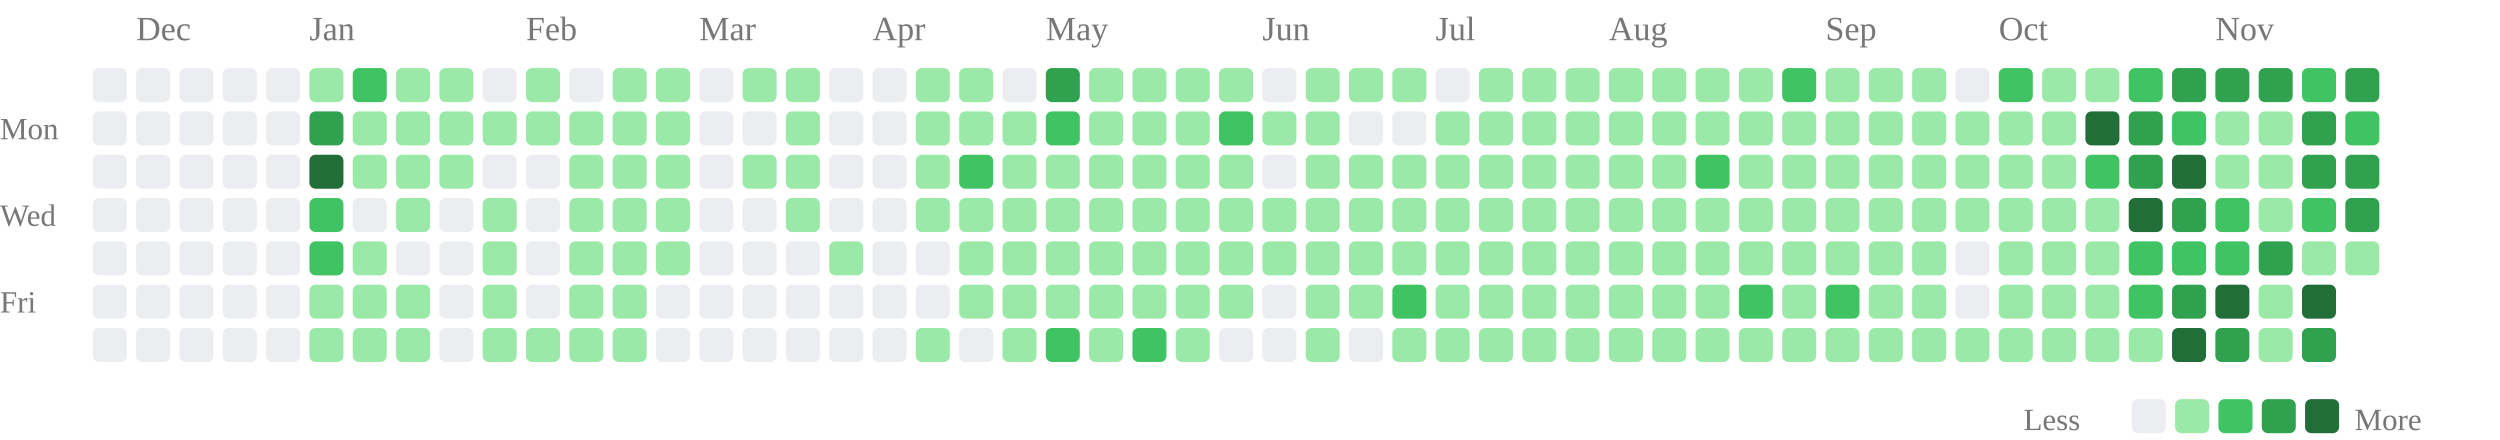
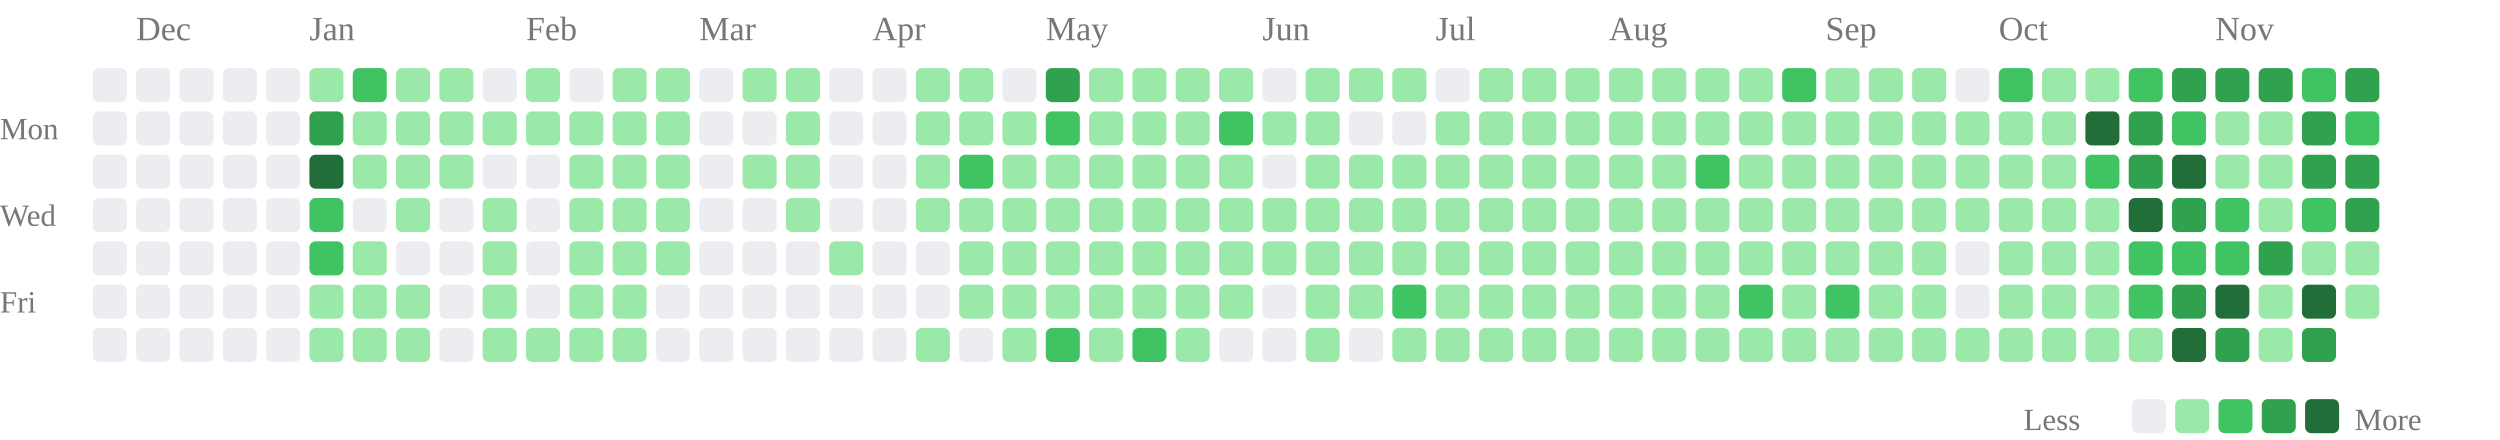
<svg xmlns="http://www.w3.org/2000/svg" class="activity-chart" viewBox="0 0 808 142" role="img" aria-label="GitHub contributions over the last year">
  <text class="month-label" x="44" y="13" fill="#777" font-size="11">Dec</text>
  <text class="month-label" x="100" y="13" fill="#777" font-size="11">Jan</text>
  <text class="month-label" x="170" y="13" fill="#777" font-size="11">Feb</text>
  <text class="month-label" x="226" y="13" fill="#777" font-size="11">Mar</text>
  <text class="month-label" x="282" y="13" fill="#777" font-size="11">Apr</text>
  <text class="month-label" x="338" y="13" fill="#777" font-size="11">May</text>
  <text class="month-label" x="408" y="13" fill="#777" font-size="11">Jun</text>
  <text class="month-label" x="464" y="13" fill="#777" font-size="11">Jul</text>
  <text class="month-label" x="520" y="13" fill="#777" font-size="11">Aug</text>
  <text class="month-label" x="590" y="13" fill="#777" font-size="11">Sep</text>
  <text class="month-label" x="646" y="13" fill="#777" font-size="11">Oct</text>
  <text class="month-label" x="716" y="13" fill="#777" font-size="11">Nov</text>
  <text class="weekday-label" x="0" y="45" fill="#777" font-size="10">Mon</text>
  <text class="weekday-label" x="0" y="73" fill="#777" font-size="10">Wed</text>
  <text class="weekday-label" x="0" y="101" fill="#777" font-size="10">Fri</text>
  <rect x="30" y="22" width="11" height="11" rx="2" fill="#ebedf0" />
  <rect x="30" y="36" width="11" height="11" rx="2" fill="#ebedf0" />
  <rect x="30" y="50" width="11" height="11" rx="2" fill="#ebedf0" />
  <rect x="30" y="64" width="11" height="11" rx="2" fill="#ebedf0" />
  <rect x="30" y="78" width="11" height="11" rx="2" fill="#ebedf0" />
  <rect x="30" y="92" width="11" height="11" rx="2" fill="#ebedf0" />
  <rect x="30" y="106" width="11" height="11" rx="2" fill="#ebedf0" />
  <rect x="44" y="22" width="11" height="11" rx="2" fill="#ebedf0" />
  <rect x="44" y="36" width="11" height="11" rx="2" fill="#ebedf0" />
  <rect x="44" y="50" width="11" height="11" rx="2" fill="#ebedf0" />
  <rect x="44" y="64" width="11" height="11" rx="2" fill="#ebedf0" />
  <rect x="44" y="78" width="11" height="11" rx="2" fill="#ebedf0" />
  <rect x="44" y="92" width="11" height="11" rx="2" fill="#ebedf0" />
  <rect x="44" y="106" width="11" height="11" rx="2" fill="#ebedf0" />
  <rect x="58" y="22" width="11" height="11" rx="2" fill="#ebedf0" />
  <rect x="58" y="36" width="11" height="11" rx="2" fill="#ebedf0" />
  <rect x="58" y="50" width="11" height="11" rx="2" fill="#ebedf0" />
  <rect x="58" y="64" width="11" height="11" rx="2" fill="#ebedf0" />
  <rect x="58" y="78" width="11" height="11" rx="2" fill="#ebedf0" />
  <rect x="58" y="92" width="11" height="11" rx="2" fill="#ebedf0" />
  <rect x="58" y="106" width="11" height="11" rx="2" fill="#ebedf0" />
  <rect x="72" y="22" width="11" height="11" rx="2" fill="#ebedf0" />
  <rect x="72" y="36" width="11" height="11" rx="2" fill="#ebedf0" />
  <rect x="72" y="50" width="11" height="11" rx="2" fill="#ebedf0" />
  <rect x="72" y="64" width="11" height="11" rx="2" fill="#ebedf0" />
  <rect x="72" y="78" width="11" height="11" rx="2" fill="#ebedf0" />
  <rect x="72" y="92" width="11" height="11" rx="2" fill="#ebedf0" />
  <rect x="72" y="106" width="11" height="11" rx="2" fill="#ebedf0" />
  <rect x="86" y="22" width="11" height="11" rx="2" fill="#ebedf0" />
  <rect x="86" y="36" width="11" height="11" rx="2" fill="#ebedf0" />
  <rect x="86" y="50" width="11" height="11" rx="2" fill="#ebedf0" />
  <rect x="86" y="64" width="11" height="11" rx="2" fill="#ebedf0" />
  <rect x="86" y="78" width="11" height="11" rx="2" fill="#ebedf0" />
  <rect x="86" y="92" width="11" height="11" rx="2" fill="#ebedf0" />
  <rect x="86" y="106" width="11" height="11" rx="2" fill="#ebedf0" />
  <rect x="100" y="22" width="11" height="11" rx="2" fill="#9be9a8" />
  <rect x="100" y="36" width="11" height="11" rx="2" fill="#30a14e" />
  <rect x="100" y="50" width="11" height="11" rx="2" fill="#216e39" />
  <rect x="100" y="64" width="11" height="11" rx="2" fill="#40c463" />
  <rect x="100" y="78" width="11" height="11" rx="2" fill="#40c463" />
  <rect x="100" y="92" width="11" height="11" rx="2" fill="#9be9a8" />
  <rect x="100" y="106" width="11" height="11" rx="2" fill="#9be9a8" />
  <rect x="114" y="22" width="11" height="11" rx="2" fill="#40c463" />
  <rect x="114" y="36" width="11" height="11" rx="2" fill="#9be9a8" />
  <rect x="114" y="50" width="11" height="11" rx="2" fill="#9be9a8" />
  <rect x="114" y="64" width="11" height="11" rx="2" fill="#ebedf0" />
  <rect x="114" y="78" width="11" height="11" rx="2" fill="#9be9a8" />
  <rect x="114" y="92" width="11" height="11" rx="2" fill="#9be9a8" />
  <rect x="114" y="106" width="11" height="11" rx="2" fill="#9be9a8" />
  <rect x="128" y="22" width="11" height="11" rx="2" fill="#9be9a8" />
  <rect x="128" y="36" width="11" height="11" rx="2" fill="#9be9a8" />
  <rect x="128" y="50" width="11" height="11" rx="2" fill="#9be9a8" />
  <rect x="128" y="64" width="11" height="11" rx="2" fill="#9be9a8" />
  <rect x="128" y="78" width="11" height="11" rx="2" fill="#ebedf0" />
  <rect x="128" y="92" width="11" height="11" rx="2" fill="#9be9a8" />
  <rect x="128" y="106" width="11" height="11" rx="2" fill="#9be9a8" />
  <rect x="142" y="22" width="11" height="11" rx="2" fill="#9be9a8" />
  <rect x="142" y="36" width="11" height="11" rx="2" fill="#9be9a8" />
  <rect x="142" y="50" width="11" height="11" rx="2" fill="#9be9a8" />
  <rect x="142" y="64" width="11" height="11" rx="2" fill="#ebedf0" />
  <rect x="142" y="78" width="11" height="11" rx="2" fill="#ebedf0" />
  <rect x="142" y="92" width="11" height="11" rx="2" fill="#ebedf0" />
  <rect x="142" y="106" width="11" height="11" rx="2" fill="#ebedf0" />
  <rect x="156" y="22" width="11" height="11" rx="2" fill="#ebedf0" />
  <rect x="156" y="36" width="11" height="11" rx="2" fill="#9be9a8" />
  <rect x="156" y="50" width="11" height="11" rx="2" fill="#ebedf0" />
  <rect x="156" y="64" width="11" height="11" rx="2" fill="#9be9a8" />
  <rect x="156" y="78" width="11" height="11" rx="2" fill="#9be9a8" />
  <rect x="156" y="92" width="11" height="11" rx="2" fill="#9be9a8" />
  <rect x="156" y="106" width="11" height="11" rx="2" fill="#9be9a8" />
  <rect x="170" y="22" width="11" height="11" rx="2" fill="#9be9a8" />
  <rect x="170" y="36" width="11" height="11" rx="2" fill="#9be9a8" />
  <rect x="170" y="50" width="11" height="11" rx="2" fill="#ebedf0" />
  <rect x="170" y="64" width="11" height="11" rx="2" fill="#ebedf0" />
  <rect x="170" y="78" width="11" height="11" rx="2" fill="#ebedf0" />
  <rect x="170" y="92" width="11" height="11" rx="2" fill="#ebedf0" />
  <rect x="170" y="106" width="11" height="11" rx="2" fill="#9be9a8" />
  <rect x="184" y="22" width="11" height="11" rx="2" fill="#ebedf0" />
  <rect x="184" y="36" width="11" height="11" rx="2" fill="#9be9a8" />
  <rect x="184" y="50" width="11" height="11" rx="2" fill="#9be9a8" />
  <rect x="184" y="64" width="11" height="11" rx="2" fill="#9be9a8" />
  <rect x="184" y="78" width="11" height="11" rx="2" fill="#9be9a8" />
  <rect x="184" y="92" width="11" height="11" rx="2" fill="#9be9a8" />
  <rect x="184" y="106" width="11" height="11" rx="2" fill="#9be9a8" />
  <rect x="198" y="22" width="11" height="11" rx="2" fill="#9be9a8" />
  <rect x="198" y="36" width="11" height="11" rx="2" fill="#9be9a8" />
  <rect x="198" y="50" width="11" height="11" rx="2" fill="#9be9a8" />
  <rect x="198" y="64" width="11" height="11" rx="2" fill="#9be9a8" />
  <rect x="198" y="78" width="11" height="11" rx="2" fill="#9be9a8" />
  <rect x="198" y="92" width="11" height="11" rx="2" fill="#9be9a8" />
  <rect x="198" y="106" width="11" height="11" rx="2" fill="#9be9a8" />
  <rect x="212" y="22" width="11" height="11" rx="2" fill="#9be9a8" />
  <rect x="212" y="36" width="11" height="11" rx="2" fill="#9be9a8" />
  <rect x="212" y="50" width="11" height="11" rx="2" fill="#9be9a8" />
  <rect x="212" y="64" width="11" height="11" rx="2" fill="#9be9a8" />
  <rect x="212" y="78" width="11" height="11" rx="2" fill="#9be9a8" />
  <rect x="212" y="92" width="11" height="11" rx="2" fill="#ebedf0" />
  <rect x="212" y="106" width="11" height="11" rx="2" fill="#ebedf0" />
  <rect x="226" y="22" width="11" height="11" rx="2" fill="#ebedf0" />
  <rect x="226" y="36" width="11" height="11" rx="2" fill="#ebedf0" />
  <rect x="226" y="50" width="11" height="11" rx="2" fill="#ebedf0" />
  <rect x="226" y="64" width="11" height="11" rx="2" fill="#ebedf0" />
  <rect x="226" y="78" width="11" height="11" rx="2" fill="#ebedf0" />
  <rect x="226" y="92" width="11" height="11" rx="2" fill="#ebedf0" />
  <rect x="226" y="106" width="11" height="11" rx="2" fill="#ebedf0" />
  <rect x="240" y="22" width="11" height="11" rx="2" fill="#9be9a8" />
  <rect x="240" y="36" width="11" height="11" rx="2" fill="#ebedf0" />
  <rect x="240" y="50" width="11" height="11" rx="2" fill="#9be9a8" />
  <rect x="240" y="64" width="11" height="11" rx="2" fill="#ebedf0" />
  <rect x="240" y="78" width="11" height="11" rx="2" fill="#ebedf0" />
  <rect x="240" y="92" width="11" height="11" rx="2" fill="#ebedf0" />
  <rect x="240" y="106" width="11" height="11" rx="2" fill="#ebedf0" />
  <rect x="254" y="22" width="11" height="11" rx="2" fill="#9be9a8" />
  <rect x="254" y="36" width="11" height="11" rx="2" fill="#9be9a8" />
  <rect x="254" y="50" width="11" height="11" rx="2" fill="#9be9a8" />
  <rect x="254" y="64" width="11" height="11" rx="2" fill="#9be9a8" />
  <rect x="254" y="78" width="11" height="11" rx="2" fill="#ebedf0" />
  <rect x="254" y="92" width="11" height="11" rx="2" fill="#ebedf0" />
  <rect x="254" y="106" width="11" height="11" rx="2" fill="#ebedf0" />
  <rect x="268" y="22" width="11" height="11" rx="2" fill="#ebedf0" />
  <rect x="268" y="36" width="11" height="11" rx="2" fill="#ebedf0" />
  <rect x="268" y="50" width="11" height="11" rx="2" fill="#ebedf0" />
  <rect x="268" y="64" width="11" height="11" rx="2" fill="#ebedf0" />
  <rect x="268" y="78" width="11" height="11" rx="2" fill="#9be9a8" />
  <rect x="268" y="92" width="11" height="11" rx="2" fill="#ebedf0" />
  <rect x="268" y="106" width="11" height="11" rx="2" fill="#ebedf0" />
  <rect x="282" y="22" width="11" height="11" rx="2" fill="#ebedf0" />
  <rect x="282" y="36" width="11" height="11" rx="2" fill="#ebedf0" />
  <rect x="282" y="50" width="11" height="11" rx="2" fill="#ebedf0" />
  <rect x="282" y="64" width="11" height="11" rx="2" fill="#ebedf0" />
  <rect x="282" y="78" width="11" height="11" rx="2" fill="#ebedf0" />
  <rect x="282" y="92" width="11" height="11" rx="2" fill="#ebedf0" />
  <rect x="282" y="106" width="11" height="11" rx="2" fill="#ebedf0" />
  <rect x="296" y="22" width="11" height="11" rx="2" fill="#9be9a8" />
  <rect x="296" y="36" width="11" height="11" rx="2" fill="#9be9a8" />
  <rect x="296" y="50" width="11" height="11" rx="2" fill="#9be9a8" />
  <rect x="296" y="64" width="11" height="11" rx="2" fill="#9be9a8" />
  <rect x="296" y="78" width="11" height="11" rx="2" fill="#ebedf0" />
  <rect x="296" y="92" width="11" height="11" rx="2" fill="#ebedf0" />
  <rect x="296" y="106" width="11" height="11" rx="2" fill="#9be9a8" />
  <rect x="310" y="22" width="11" height="11" rx="2" fill="#9be9a8" />
  <rect x="310" y="36" width="11" height="11" rx="2" fill="#9be9a8" />
  <rect x="310" y="50" width="11" height="11" rx="2" fill="#40c463" />
  <rect x="310" y="64" width="11" height="11" rx="2" fill="#9be9a8" />
  <rect x="310" y="78" width="11" height="11" rx="2" fill="#9be9a8" />
  <rect x="310" y="92" width="11" height="11" rx="2" fill="#9be9a8" />
  <rect x="310" y="106" width="11" height="11" rx="2" fill="#ebedf0" />
  <rect x="324" y="22" width="11" height="11" rx="2" fill="#ebedf0" />
  <rect x="324" y="36" width="11" height="11" rx="2" fill="#9be9a8" />
  <rect x="324" y="50" width="11" height="11" rx="2" fill="#9be9a8" />
  <rect x="324" y="64" width="11" height="11" rx="2" fill="#9be9a8" />
  <rect x="324" y="78" width="11" height="11" rx="2" fill="#9be9a8" />
  <rect x="324" y="92" width="11" height="11" rx="2" fill="#9be9a8" />
  <rect x="324" y="106" width="11" height="11" rx="2" fill="#9be9a8" />
  <rect x="338" y="22" width="11" height="11" rx="2" fill="#30a14e" />
  <rect x="338" y="36" width="11" height="11" rx="2" fill="#40c463" />
  <rect x="338" y="50" width="11" height="11" rx="2" fill="#9be9a8" />
  <rect x="338" y="64" width="11" height="11" rx="2" fill="#9be9a8" />
  <rect x="338" y="78" width="11" height="11" rx="2" fill="#9be9a8" />
  <rect x="338" y="92" width="11" height="11" rx="2" fill="#9be9a8" />
  <rect x="338" y="106" width="11" height="11" rx="2" fill="#40c463" />
  <rect x="352" y="22" width="11" height="11" rx="2" fill="#9be9a8" />
  <rect x="352" y="36" width="11" height="11" rx="2" fill="#9be9a8" />
  <rect x="352" y="50" width="11" height="11" rx="2" fill="#9be9a8" />
  <rect x="352" y="64" width="11" height="11" rx="2" fill="#9be9a8" />
  <rect x="352" y="78" width="11" height="11" rx="2" fill="#9be9a8" />
  <rect x="352" y="92" width="11" height="11" rx="2" fill="#9be9a8" />
  <rect x="352" y="106" width="11" height="11" rx="2" fill="#9be9a8" />
  <rect x="366" y="22" width="11" height="11" rx="2" fill="#9be9a8" />
  <rect x="366" y="36" width="11" height="11" rx="2" fill="#9be9a8" />
  <rect x="366" y="50" width="11" height="11" rx="2" fill="#9be9a8" />
  <rect x="366" y="64" width="11" height="11" rx="2" fill="#9be9a8" />
  <rect x="366" y="78" width="11" height="11" rx="2" fill="#9be9a8" />
  <rect x="366" y="92" width="11" height="11" rx="2" fill="#9be9a8" />
  <rect x="366" y="106" width="11" height="11" rx="2" fill="#40c463" />
  <rect x="380" y="22" width="11" height="11" rx="2" fill="#9be9a8" />
  <rect x="380" y="36" width="11" height="11" rx="2" fill="#9be9a8" />
  <rect x="380" y="50" width="11" height="11" rx="2" fill="#9be9a8" />
  <rect x="380" y="64" width="11" height="11" rx="2" fill="#9be9a8" />
  <rect x="380" y="78" width="11" height="11" rx="2" fill="#9be9a8" />
  <rect x="380" y="92" width="11" height="11" rx="2" fill="#9be9a8" />
  <rect x="380" y="106" width="11" height="11" rx="2" fill="#9be9a8" />
  <rect x="394" y="22" width="11" height="11" rx="2" fill="#9be9a8" />
  <rect x="394" y="36" width="11" height="11" rx="2" fill="#40c463" />
  <rect x="394" y="50" width="11" height="11" rx="2" fill="#9be9a8" />
  <rect x="394" y="64" width="11" height="11" rx="2" fill="#9be9a8" />
  <rect x="394" y="78" width="11" height="11" rx="2" fill="#9be9a8" />
  <rect x="394" y="92" width="11" height="11" rx="2" fill="#9be9a8" />
  <rect x="394" y="106" width="11" height="11" rx="2" fill="#ebedf0" />
  <rect x="408" y="22" width="11" height="11" rx="2" fill="#ebedf0" />
  <rect x="408" y="36" width="11" height="11" rx="2" fill="#9be9a8" />
  <rect x="408" y="50" width="11" height="11" rx="2" fill="#ebedf0" />
  <rect x="408" y="64" width="11" height="11" rx="2" fill="#9be9a8" />
  <rect x="408" y="78" width="11" height="11" rx="2" fill="#9be9a8" />
  <rect x="408" y="92" width="11" height="11" rx="2" fill="#ebedf0" />
  <rect x="408" y="106" width="11" height="11" rx="2" fill="#ebedf0" />
  <rect x="422" y="22" width="11" height="11" rx="2" fill="#9be9a8" />
  <rect x="422" y="36" width="11" height="11" rx="2" fill="#9be9a8" />
  <rect x="422" y="50" width="11" height="11" rx="2" fill="#9be9a8" />
  <rect x="422" y="64" width="11" height="11" rx="2" fill="#9be9a8" />
  <rect x="422" y="78" width="11" height="11" rx="2" fill="#9be9a8" />
  <rect x="422" y="92" width="11" height="11" rx="2" fill="#9be9a8" />
  <rect x="422" y="106" width="11" height="11" rx="2" fill="#9be9a8" />
  <rect x="436" y="22" width="11" height="11" rx="2" fill="#9be9a8" />
  <rect x="436" y="36" width="11" height="11" rx="2" fill="#ebedf0" />
  <rect x="436" y="50" width="11" height="11" rx="2" fill="#9be9a8" />
  <rect x="436" y="64" width="11" height="11" rx="2" fill="#9be9a8" />
  <rect x="436" y="78" width="11" height="11" rx="2" fill="#9be9a8" />
  <rect x="436" y="92" width="11" height="11" rx="2" fill="#9be9a8" />
  <rect x="436" y="106" width="11" height="11" rx="2" fill="#ebedf0" />
  <rect x="450" y="22" width="11" height="11" rx="2" fill="#9be9a8" />
  <rect x="450" y="36" width="11" height="11" rx="2" fill="#ebedf0" />
  <rect x="450" y="50" width="11" height="11" rx="2" fill="#9be9a8" />
  <rect x="450" y="64" width="11" height="11" rx="2" fill="#9be9a8" />
  <rect x="450" y="78" width="11" height="11" rx="2" fill="#9be9a8" />
  <rect x="450" y="92" width="11" height="11" rx="2" fill="#40c463" />
  <rect x="450" y="106" width="11" height="11" rx="2" fill="#9be9a8" />
  <rect x="464" y="22" width="11" height="11" rx="2" fill="#ebedf0" />
  <rect x="464" y="36" width="11" height="11" rx="2" fill="#9be9a8" />
  <rect x="464" y="50" width="11" height="11" rx="2" fill="#9be9a8" />
  <rect x="464" y="64" width="11" height="11" rx="2" fill="#9be9a8" />
  <rect x="464" y="78" width="11" height="11" rx="2" fill="#9be9a8" />
  <rect x="464" y="92" width="11" height="11" rx="2" fill="#9be9a8" />
  <rect x="464" y="106" width="11" height="11" rx="2" fill="#9be9a8" />
  <rect x="478" y="22" width="11" height="11" rx="2" fill="#9be9a8" />
  <rect x="478" y="36" width="11" height="11" rx="2" fill="#9be9a8" />
  <rect x="478" y="50" width="11" height="11" rx="2" fill="#9be9a8" />
  <rect x="478" y="64" width="11" height="11" rx="2" fill="#9be9a8" />
  <rect x="478" y="78" width="11" height="11" rx="2" fill="#9be9a8" />
  <rect x="478" y="92" width="11" height="11" rx="2" fill="#9be9a8" />
  <rect x="478" y="106" width="11" height="11" rx="2" fill="#9be9a8" />
  <rect x="492" y="22" width="11" height="11" rx="2" fill="#9be9a8" />
  <rect x="492" y="36" width="11" height="11" rx="2" fill="#9be9a8" />
  <rect x="492" y="50" width="11" height="11" rx="2" fill="#9be9a8" />
  <rect x="492" y="64" width="11" height="11" rx="2" fill="#9be9a8" />
  <rect x="492" y="78" width="11" height="11" rx="2" fill="#9be9a8" />
  <rect x="492" y="92" width="11" height="11" rx="2" fill="#9be9a8" />
  <rect x="492" y="106" width="11" height="11" rx="2" fill="#9be9a8" />
  <rect x="506" y="22" width="11" height="11" rx="2" fill="#9be9a8" />
  <rect x="506" y="36" width="11" height="11" rx="2" fill="#9be9a8" />
  <rect x="506" y="50" width="11" height="11" rx="2" fill="#9be9a8" />
  <rect x="506" y="64" width="11" height="11" rx="2" fill="#9be9a8" />
  <rect x="506" y="78" width="11" height="11" rx="2" fill="#9be9a8" />
  <rect x="506" y="92" width="11" height="11" rx="2" fill="#9be9a8" />
  <rect x="506" y="106" width="11" height="11" rx="2" fill="#9be9a8" />
  <rect x="520" y="22" width="11" height="11" rx="2" fill="#9be9a8" />
  <rect x="520" y="36" width="11" height="11" rx="2" fill="#9be9a8" />
  <rect x="520" y="50" width="11" height="11" rx="2" fill="#9be9a8" />
  <rect x="520" y="64" width="11" height="11" rx="2" fill="#9be9a8" />
  <rect x="520" y="78" width="11" height="11" rx="2" fill="#9be9a8" />
  <rect x="520" y="92" width="11" height="11" rx="2" fill="#9be9a8" />
  <rect x="520" y="106" width="11" height="11" rx="2" fill="#9be9a8" />
  <rect x="534" y="22" width="11" height="11" rx="2" fill="#9be9a8" />
  <rect x="534" y="36" width="11" height="11" rx="2" fill="#9be9a8" />
  <rect x="534" y="50" width="11" height="11" rx="2" fill="#9be9a8" />
  <rect x="534" y="64" width="11" height="11" rx="2" fill="#9be9a8" />
  <rect x="534" y="78" width="11" height="11" rx="2" fill="#9be9a8" />
  <rect x="534" y="92" width="11" height="11" rx="2" fill="#9be9a8" />
  <rect x="534" y="106" width="11" height="11" rx="2" fill="#9be9a8" />
  <rect x="548" y="22" width="11" height="11" rx="2" fill="#9be9a8" />
  <rect x="548" y="36" width="11" height="11" rx="2" fill="#9be9a8" />
  <rect x="548" y="50" width="11" height="11" rx="2" fill="#40c463" />
  <rect x="548" y="64" width="11" height="11" rx="2" fill="#9be9a8" />
  <rect x="548" y="78" width="11" height="11" rx="2" fill="#9be9a8" />
  <rect x="548" y="92" width="11" height="11" rx="2" fill="#9be9a8" />
  <rect x="548" y="106" width="11" height="11" rx="2" fill="#9be9a8" />
  <rect x="562" y="22" width="11" height="11" rx="2" fill="#9be9a8" />
  <rect x="562" y="36" width="11" height="11" rx="2" fill="#9be9a8" />
  <rect x="562" y="50" width="11" height="11" rx="2" fill="#9be9a8" />
  <rect x="562" y="64" width="11" height="11" rx="2" fill="#9be9a8" />
  <rect x="562" y="78" width="11" height="11" rx="2" fill="#9be9a8" />
  <rect x="562" y="92" width="11" height="11" rx="2" fill="#40c463" />
  <rect x="562" y="106" width="11" height="11" rx="2" fill="#9be9a8" />
  <rect x="576" y="22" width="11" height="11" rx="2" fill="#40c463" />
  <rect x="576" y="36" width="11" height="11" rx="2" fill="#9be9a8" />
  <rect x="576" y="50" width="11" height="11" rx="2" fill="#9be9a8" />
  <rect x="576" y="64" width="11" height="11" rx="2" fill="#9be9a8" />
  <rect x="576" y="78" width="11" height="11" rx="2" fill="#9be9a8" />
  <rect x="576" y="92" width="11" height="11" rx="2" fill="#9be9a8" />
  <rect x="576" y="106" width="11" height="11" rx="2" fill="#9be9a8" />
  <rect x="590" y="22" width="11" height="11" rx="2" fill="#9be9a8" />
  <rect x="590" y="36" width="11" height="11" rx="2" fill="#9be9a8" />
  <rect x="590" y="50" width="11" height="11" rx="2" fill="#9be9a8" />
  <rect x="590" y="64" width="11" height="11" rx="2" fill="#9be9a8" />
  <rect x="590" y="78" width="11" height="11" rx="2" fill="#9be9a8" />
  <rect x="590" y="92" width="11" height="11" rx="2" fill="#40c463" />
  <rect x="590" y="106" width="11" height="11" rx="2" fill="#9be9a8" />
  <rect x="604" y="22" width="11" height="11" rx="2" fill="#9be9a8" />
  <rect x="604" y="36" width="11" height="11" rx="2" fill="#9be9a8" />
  <rect x="604" y="50" width="11" height="11" rx="2" fill="#9be9a8" />
  <rect x="604" y="64" width="11" height="11" rx="2" fill="#9be9a8" />
  <rect x="604" y="78" width="11" height="11" rx="2" fill="#9be9a8" />
  <rect x="604" y="92" width="11" height="11" rx="2" fill="#9be9a8" />
  <rect x="604" y="106" width="11" height="11" rx="2" fill="#9be9a8" />
  <rect x="618" y="22" width="11" height="11" rx="2" fill="#9be9a8" />
  <rect x="618" y="36" width="11" height="11" rx="2" fill="#9be9a8" />
  <rect x="618" y="50" width="11" height="11" rx="2" fill="#9be9a8" />
  <rect x="618" y="64" width="11" height="11" rx="2" fill="#9be9a8" />
  <rect x="618" y="78" width="11" height="11" rx="2" fill="#9be9a8" />
  <rect x="618" y="92" width="11" height="11" rx="2" fill="#9be9a8" />
  <rect x="618" y="106" width="11" height="11" rx="2" fill="#9be9a8" />
  <rect x="632" y="22" width="11" height="11" rx="2" fill="#ebedf0" />
  <rect x="632" y="36" width="11" height="11" rx="2" fill="#9be9a8" />
  <rect x="632" y="50" width="11" height="11" rx="2" fill="#9be9a8" />
  <rect x="632" y="64" width="11" height="11" rx="2" fill="#9be9a8" />
  <rect x="632" y="78" width="11" height="11" rx="2" fill="#ebedf0" />
  <rect x="632" y="92" width="11" height="11" rx="2" fill="#ebedf0" />
  <rect x="632" y="106" width="11" height="11" rx="2" fill="#9be9a8" />
  <rect x="646" y="22" width="11" height="11" rx="2" fill="#40c463" />
  <rect x="646" y="36" width="11" height="11" rx="2" fill="#9be9a8" />
  <rect x="646" y="50" width="11" height="11" rx="2" fill="#9be9a8" />
  <rect x="646" y="64" width="11" height="11" rx="2" fill="#9be9a8" />
  <rect x="646" y="78" width="11" height="11" rx="2" fill="#9be9a8" />
  <rect x="646" y="92" width="11" height="11" rx="2" fill="#9be9a8" />
  <rect x="646" y="106" width="11" height="11" rx="2" fill="#9be9a8" />
  <rect x="660" y="22" width="11" height="11" rx="2" fill="#9be9a8" />
  <rect x="660" y="36" width="11" height="11" rx="2" fill="#9be9a8" />
  <rect x="660" y="50" width="11" height="11" rx="2" fill="#9be9a8" />
  <rect x="660" y="64" width="11" height="11" rx="2" fill="#9be9a8" />
  <rect x="660" y="78" width="11" height="11" rx="2" fill="#9be9a8" />
  <rect x="660" y="92" width="11" height="11" rx="2" fill="#9be9a8" />
  <rect x="660" y="106" width="11" height="11" rx="2" fill="#9be9a8" />
  <rect x="674" y="22" width="11" height="11" rx="2" fill="#9be9a8" />
  <rect x="674" y="36" width="11" height="11" rx="2" fill="#216e39" />
  <rect x="674" y="50" width="11" height="11" rx="2" fill="#40c463" />
  <rect x="674" y="64" width="11" height="11" rx="2" fill="#9be9a8" />
  <rect x="674" y="78" width="11" height="11" rx="2" fill="#9be9a8" />
  <rect x="674" y="92" width="11" height="11" rx="2" fill="#9be9a8" />
  <rect x="674" y="106" width="11" height="11" rx="2" fill="#9be9a8" />
  <rect x="688" y="22" width="11" height="11" rx="2" fill="#40c463" />
  <rect x="688" y="36" width="11" height="11" rx="2" fill="#30a14e" />
  <rect x="688" y="50" width="11" height="11" rx="2" fill="#30a14e" />
  <rect x="688" y="64" width="11" height="11" rx="2" fill="#216e39" />
  <rect x="688" y="78" width="11" height="11" rx="2" fill="#40c463" />
  <rect x="688" y="92" width="11" height="11" rx="2" fill="#40c463" />
  <rect x="688" y="106" width="11" height="11" rx="2" fill="#9be9a8" />
  <rect x="702" y="22" width="11" height="11" rx="2" fill="#30a14e" />
  <rect x="702" y="36" width="11" height="11" rx="2" fill="#40c463" />
  <rect x="702" y="50" width="11" height="11" rx="2" fill="#216e39" />
  <rect x="702" y="64" width="11" height="11" rx="2" fill="#30a14e" />
  <rect x="702" y="78" width="11" height="11" rx="2" fill="#40c463" />
  <rect x="702" y="92" width="11" height="11" rx="2" fill="#30a14e" />
  <rect x="702" y="106" width="11" height="11" rx="2" fill="#216e39" />
  <rect x="716" y="22" width="11" height="11" rx="2" fill="#30a14e" />
  <rect x="716" y="36" width="11" height="11" rx="2" fill="#9be9a8" />
  <rect x="716" y="50" width="11" height="11" rx="2" fill="#9be9a8" />
  <rect x="716" y="64" width="11" height="11" rx="2" fill="#40c463" />
  <rect x="716" y="78" width="11" height="11" rx="2" fill="#40c463" />
  <rect x="716" y="92" width="11" height="11" rx="2" fill="#216e39" />
  <rect x="716" y="106" width="11" height="11" rx="2" fill="#30a14e" />
  <rect x="730" y="22" width="11" height="11" rx="2" fill="#30a14e" />
  <rect x="730" y="36" width="11" height="11" rx="2" fill="#9be9a8" />
  <rect x="730" y="50" width="11" height="11" rx="2" fill="#9be9a8" />
  <rect x="730" y="64" width="11" height="11" rx="2" fill="#9be9a8" />
  <rect x="730" y="78" width="11" height="11" rx="2" fill="#30a14e" />
  <rect x="730" y="92" width="11" height="11" rx="2" fill="#9be9a8" />
  <rect x="730" y="106" width="11" height="11" rx="2" fill="#9be9a8" />
  <rect x="744" y="22" width="11" height="11" rx="2" fill="#40c463" />
  <rect x="744" y="36" width="11" height="11" rx="2" fill="#30a14e" />
  <rect x="744" y="50" width="11" height="11" rx="2" fill="#30a14e" />
  <rect x="744" y="64" width="11" height="11" rx="2" fill="#40c463" />
  <rect x="744" y="78" width="11" height="11" rx="2" fill="#9be9a8" />
  <rect x="744" y="92" width="11" height="11" rx="2" fill="#216e39" />
  <rect x="744" y="106" width="11" height="11" rx="2" fill="#30a14e" />
  <rect x="758" y="22" width="11" height="11" rx="2" fill="#30a14e" />
  <rect x="758" y="36" width="11" height="11" rx="2" fill="#40c463" />
  <rect x="758" y="50" width="11" height="11" rx="2" fill="#30a14e" />
  <rect x="758" y="64" width="11" height="11" rx="2" fill="#30a14e" />
  <rect x="758" y="78" width="11" height="11" rx="2" fill="#9be9a8" />
+   <rect x="758" y="92" width="11" height="11" rx="2" fill="#9be9a8" />
  <text class="legend-label" x="654" y="139" fill="#777" font-size="10">Less</text>
  <rect class="legend-cell" x="689" y="129" width="11" height="11" rx="2" fill="#ebedf0" />
  <rect class="legend-cell" x="703" y="129" width="11" height="11" rx="2" fill="#9be9a8" />
  <rect class="legend-cell" x="717" y="129" width="11" height="11" rx="2" fill="#40c463" />
  <rect class="legend-cell" x="731" y="129" width="11" height="11" rx="2" fill="#30a14e" />
  <rect class="legend-cell" x="745" y="129" width="11" height="11" rx="2" fill="#216e39" />
  <text class="legend-label" x="761" y="139" fill="#777" font-size="10">More</text>
</svg>
